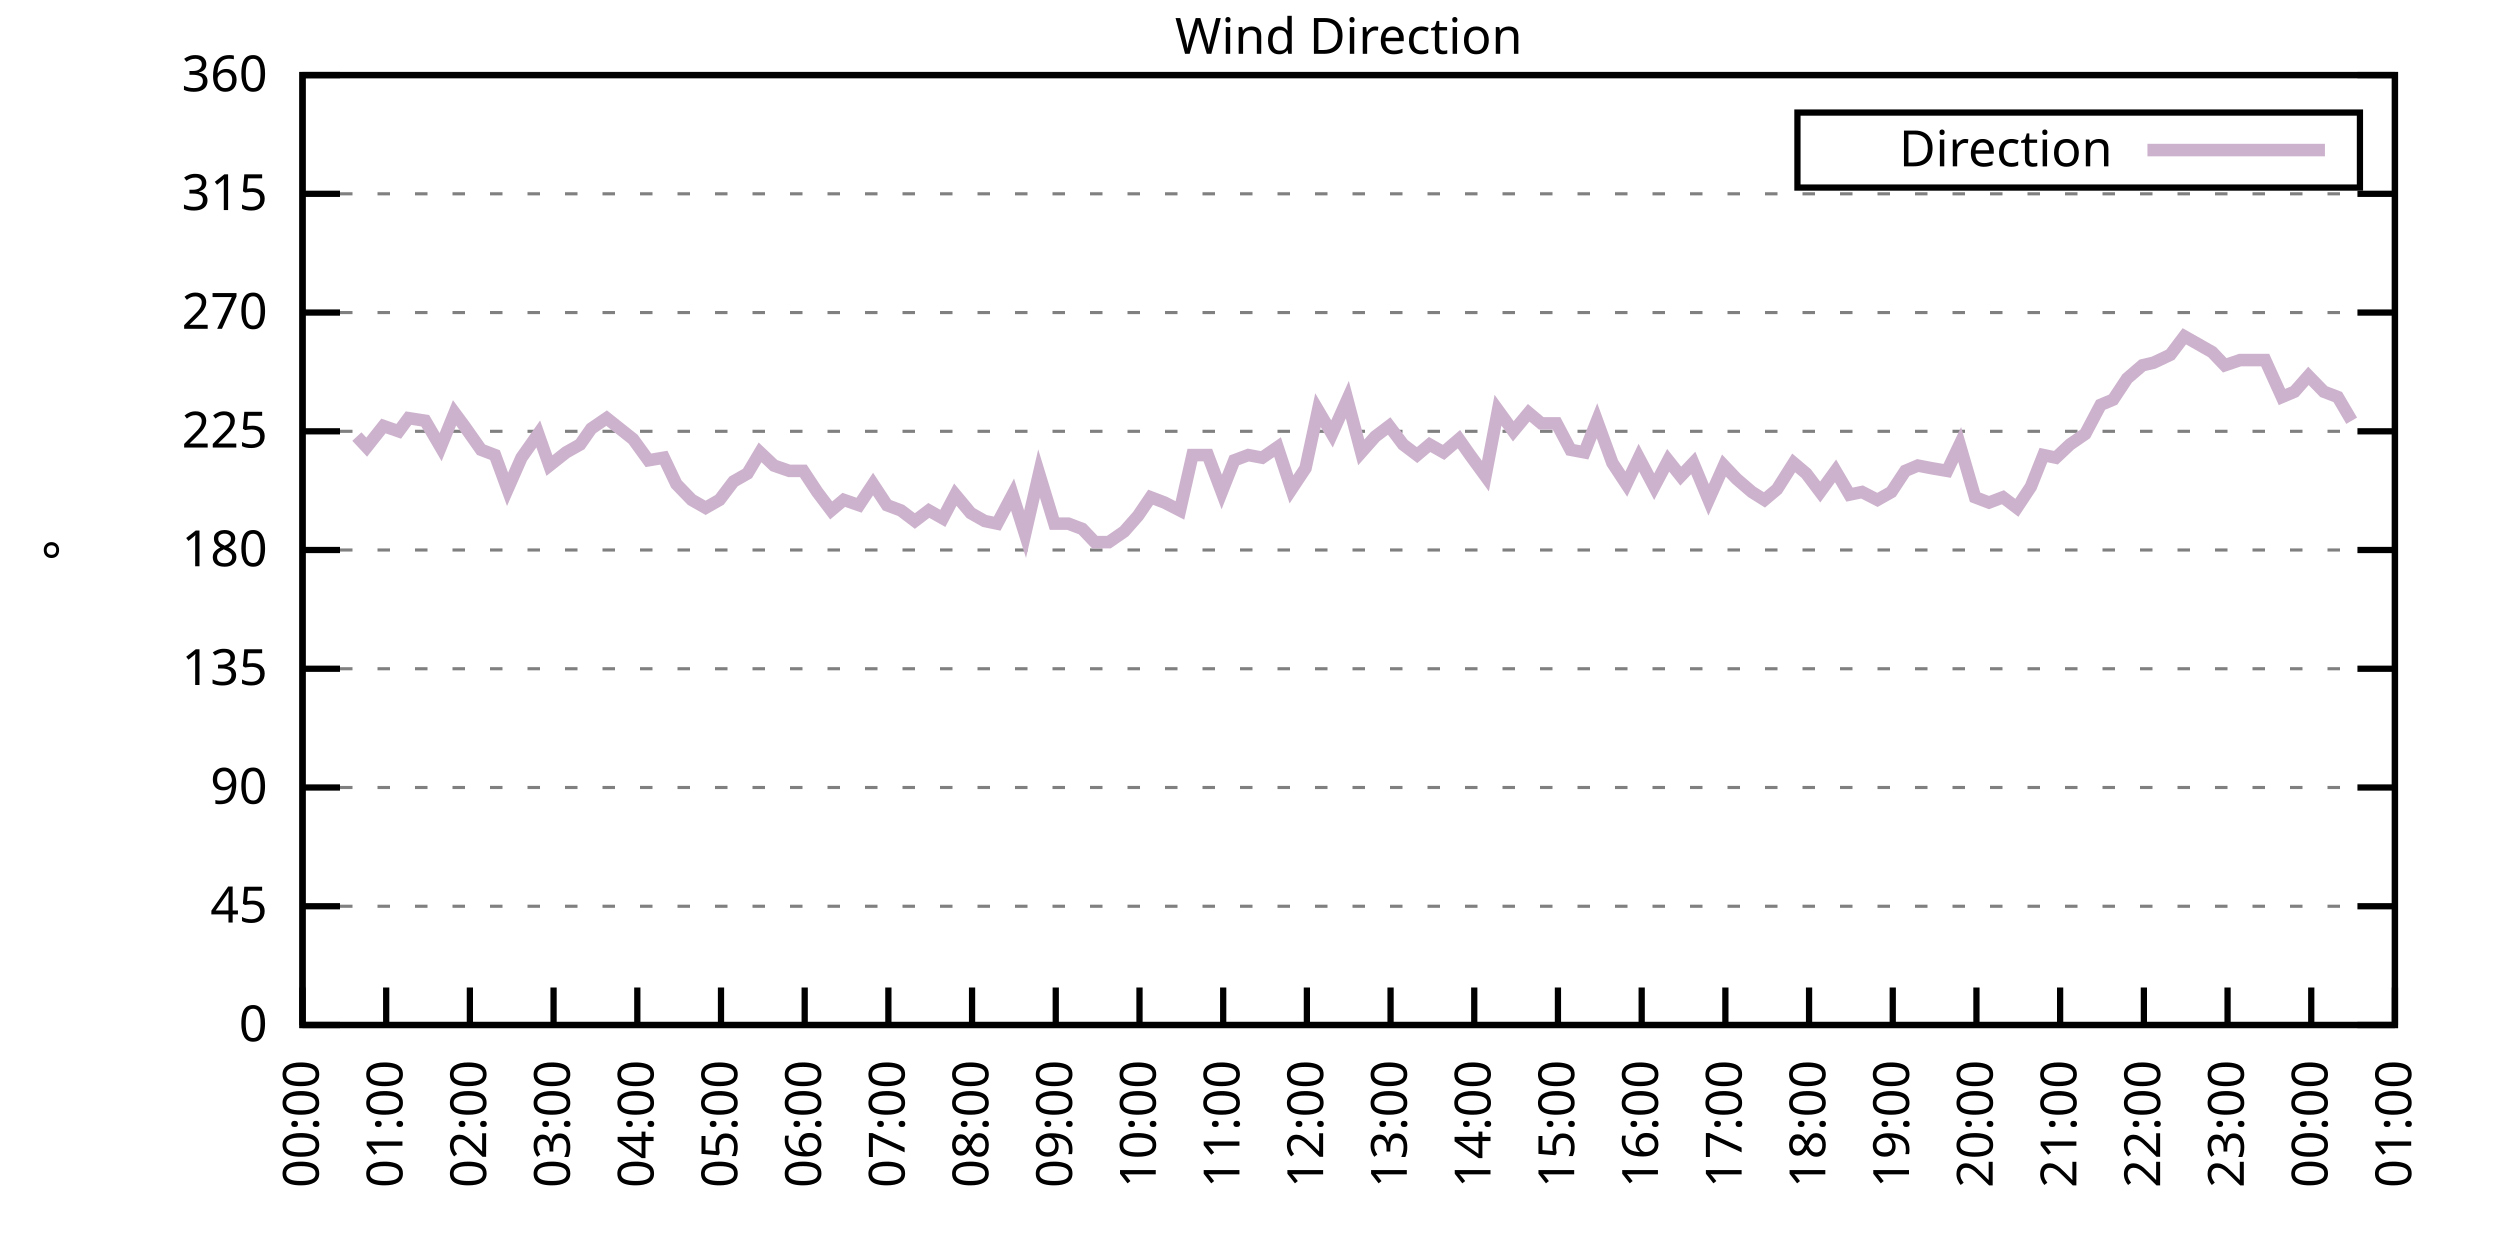
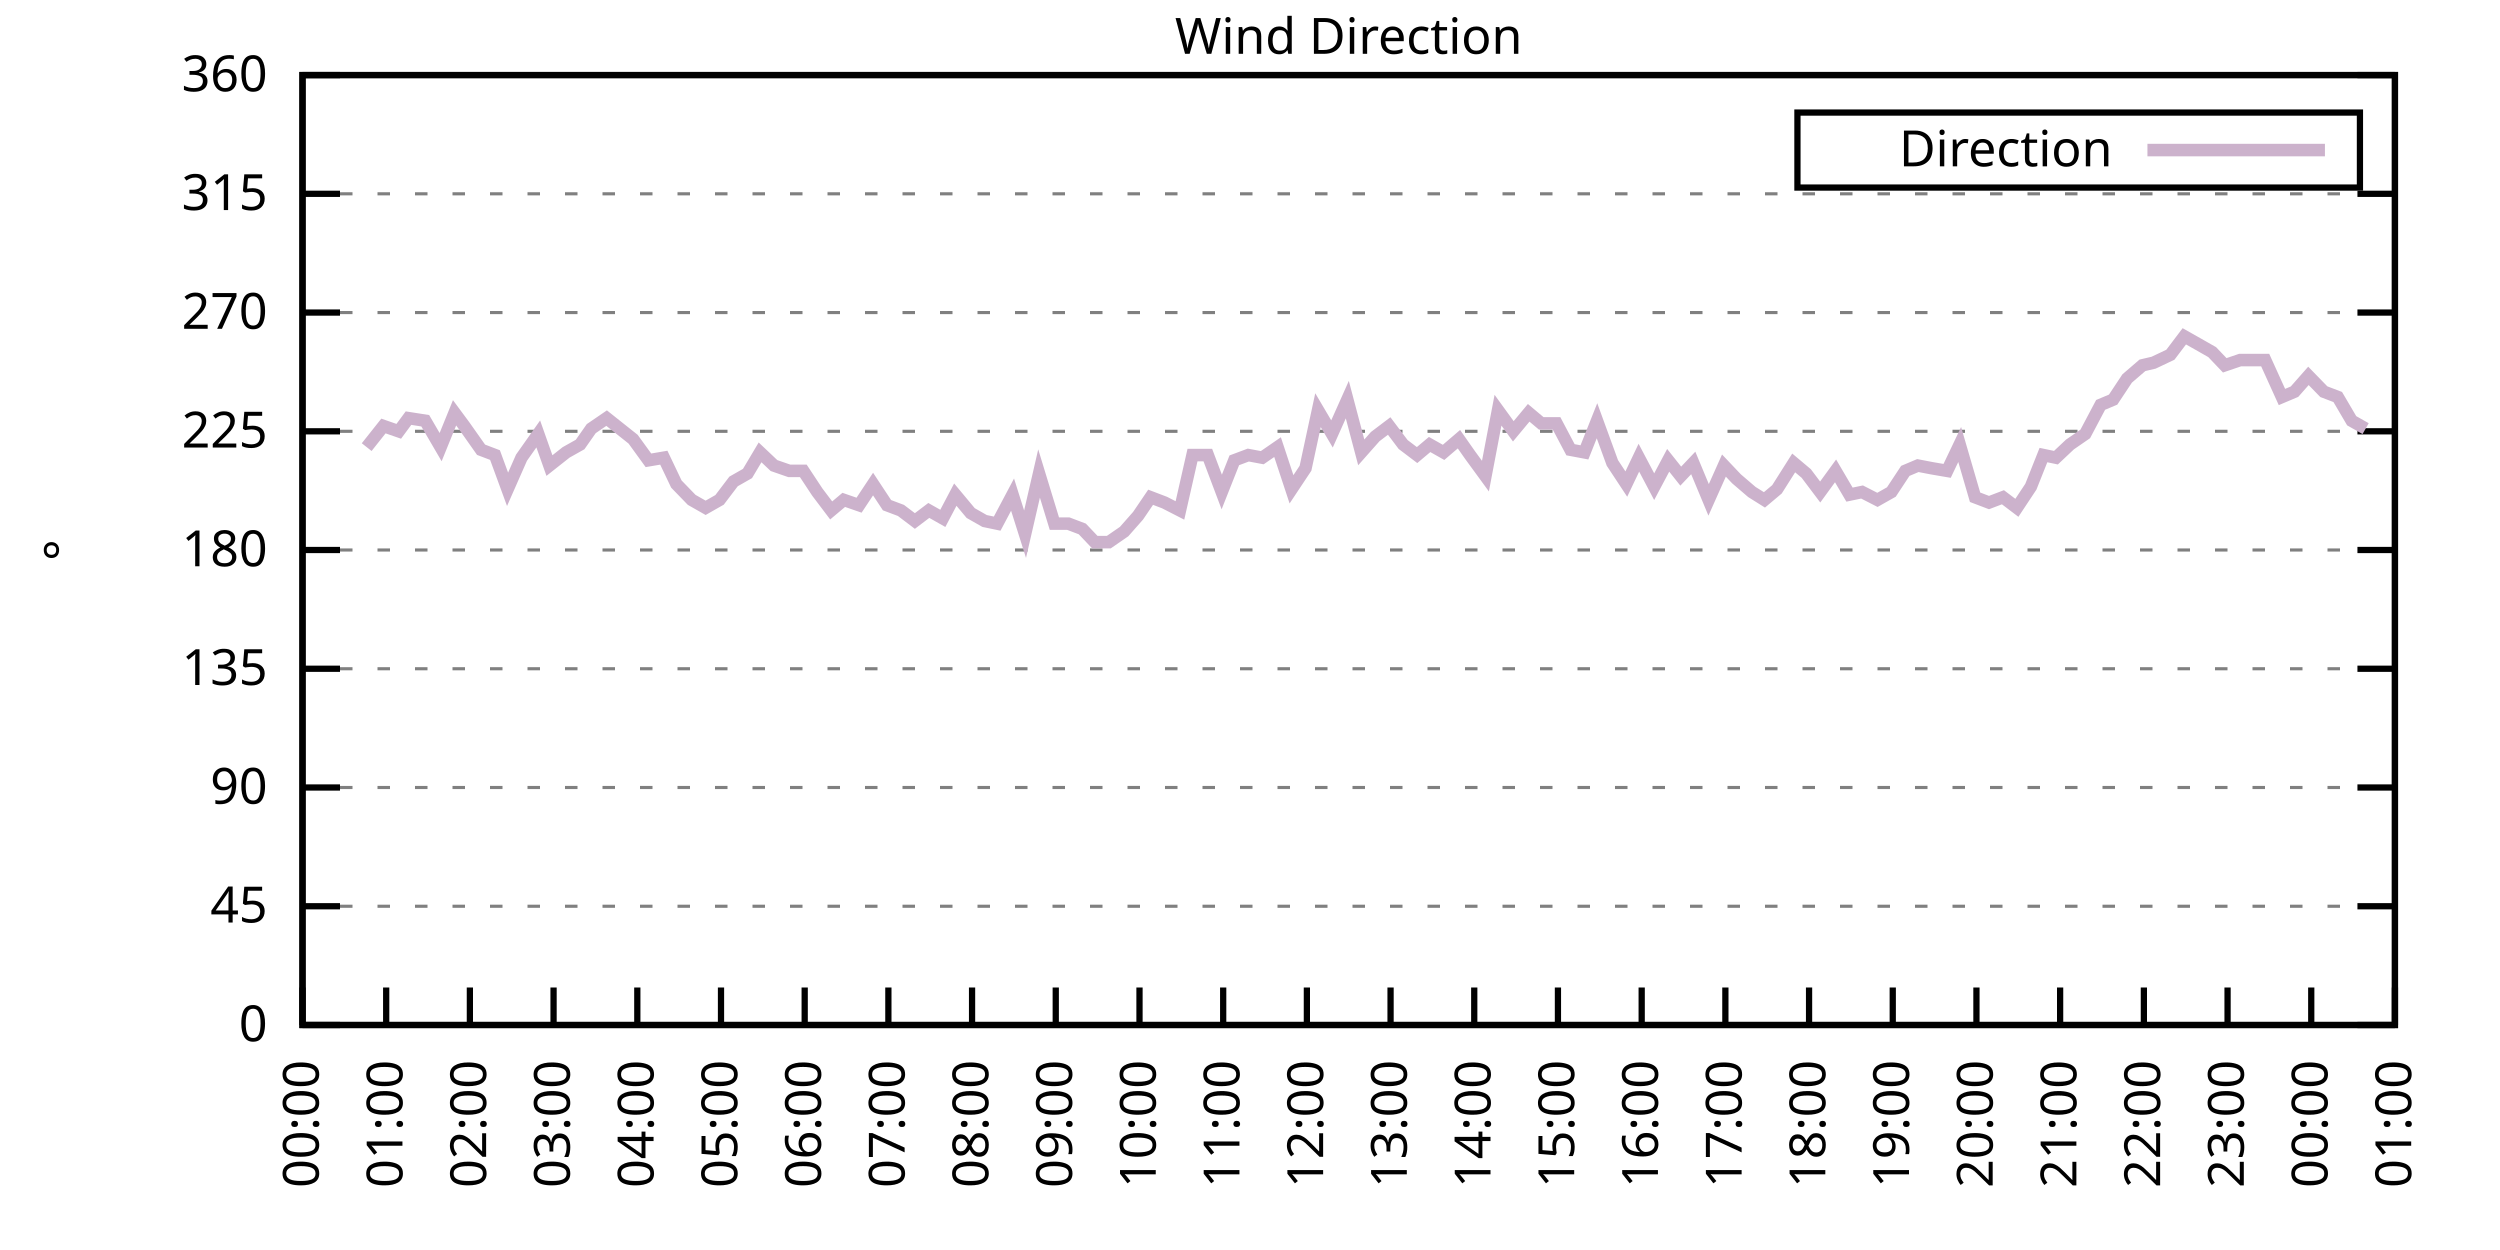
<svg xmlns="http://www.w3.org/2000/svg" xmlns:xlink="http://www.w3.org/1999/xlink" width="400" height="200" viewBox="0 0 400 200">
  <g id="gnuplot_canvas">
    <rect x="0" y="0" width="400" height="200" fill="none" />
    <defs>
      <circle id="gpDot" r="0.5" stroke-width="0.5" stroke="currentColor" />
      <path id="gpPt0" stroke-width="0.333" stroke="currentColor" d="M-1,0 h2 M0,-1 v2" />
      <path id="gpPt1" stroke-width="0.333" stroke="currentColor" d="M-1,-1 L1,1 M1,-1 L-1,1" />
      <path id="gpPt2" stroke-width="0.333" stroke="currentColor" d="M-1,0 L1,0 M0,-1 L0,1 M-1,-1 L1,1 M-1,1 L1,-1" />
      <rect id="gpPt3" stroke-width="0.333" stroke="currentColor" x="-1" y="-1" width="2" height="2" />
      <rect id="gpPt4" stroke-width="0.333" stroke="currentColor" fill="currentColor" x="-1" y="-1" width="2" height="2" />
      <circle id="gpPt5" stroke-width="0.333" stroke="currentColor" cx="0" cy="0" r="1" />
      <use xlink:href="#gpPt5" id="gpPt6" fill="currentColor" stroke="none" />
      <path id="gpPt7" stroke-width="0.333" stroke="currentColor" d="M0,-1.33 L-1.33,0.67 L1.33,0.67 z" />
      <use xlink:href="#gpPt7" id="gpPt8" fill="currentColor" stroke="none" />
      <use xlink:href="#gpPt7" id="gpPt9" stroke="currentColor" transform="rotate(180)" />
      <use xlink:href="#gpPt9" id="gpPt10" fill="currentColor" stroke="none" />
      <use xlink:href="#gpPt3" id="gpPt11" stroke="currentColor" transform="rotate(45)" />
      <use xlink:href="#gpPt11" id="gpPt12" fill="currentColor" stroke="none" />
      <path id="gpPt13" stroke-width="0.333" stroke="currentColor" d="M0,1.330 L1.265,0.411 L0.782,-1.067 L-0.782,-1.076 L-1.265,0.411 z" />
      <use xlink:href="#gpPt13" id="gpPt14" fill="currentColor" stroke="none" />
      <filter id="textbox" filterUnits="objectBoundingBox" x="0" y="0" height="1" width="1">
        <feFlood flood-color="white" flood-opacity="1" result="bgnd" />
        <feComposite in="SourceGraphic" in2="bgnd" operator="atop" />
      </filter>
      <filter id="greybox" filterUnits="objectBoundingBox" x="0" y="0" height="1" width="1">
        <feFlood flood-color="lightgrey" flood-opacity="1" result="grey" />
        <feComposite in="SourceGraphic" in2="grey" operator="atop" />
      </filter>
    </defs>
    <g fill="none" color="white" stroke="currentColor" stroke-width="1.00" stroke-linecap="butt" stroke-linejoin="miter">
</g>
    <g fill="none" color="black" stroke="currentColor" stroke-width="1.00" stroke-linecap="butt" stroke-linejoin="miter">
      <g stroke="none" shape-rendering="crispEdges">
        <polygon fill="rgb(255, 255, 255)" points="48.40,164.00 383.18,164.00 383.18,12.02 48.40,12.02 " />
      </g>
    </g>
    <g fill="none" color="black" stroke="currentColor" stroke-width="1.00" stroke-linecap="butt" stroke-linejoin="miter">
</g>
    <g fill="none" color="black" stroke="black" stroke-width="0.50" stroke-linecap="butt" stroke-linejoin="miter">
</g>
    <g fill="none" color="gray" stroke="currentColor" stroke-width="0.50" stroke-linecap="butt" stroke-linejoin="miter">
      <path stroke="gray" stroke-dasharray="2,4" class="gridline" d="M48.40,164.00 L383.19,164.00  " />
    </g>
    <g fill="none" color="gray" stroke="gray" stroke-width="1.00" stroke-linecap="butt" stroke-linejoin="miter">
</g>
    <g fill="none" color="black" stroke="currentColor" stroke-width="1.00" stroke-linecap="butt" stroke-linejoin="miter">
      <path stroke="black" d="M48.40,164.00 L54.40,164.00 M383.19,164.00 L377.19,164.00  " />
      <g transform="translate(42.80,166.60)" stroke="none" fill="black" font-family="Sans" font-size="8.00" text-anchor="end">
        <text>
          <tspan font-family="Sans"> 0</tspan>
        </text>
      </g>
    </g>
    <g fill="none" color="black" stroke="currentColor" stroke-width="1.00" stroke-linecap="butt" stroke-linejoin="miter">
</g>
    <g fill="none" color="black" stroke="black" stroke-width="0.50" stroke-linecap="butt" stroke-linejoin="miter">
</g>
    <g fill="none" color="gray" stroke="currentColor" stroke-width="0.50" stroke-linecap="butt" stroke-linejoin="miter">
      <path stroke="gray" stroke-dasharray="2,4" class="gridline" d="M48.40,145.00 L383.19,145.00  " />
    </g>
    <g fill="none" color="gray" stroke="gray" stroke-width="1.00" stroke-linecap="butt" stroke-linejoin="miter">
</g>
    <g fill="none" color="black" stroke="currentColor" stroke-width="1.00" stroke-linecap="butt" stroke-linejoin="miter">
      <path stroke="black" d="M48.40,145.00 L54.40,145.00 M383.19,145.00 L377.19,145.00  " />
      <g transform="translate(42.80,147.60)" stroke="none" fill="black" font-family="Sans" font-size="8.00" text-anchor="end">
        <text>
          <tspan font-family="Sans"> 45</tspan>
        </text>
      </g>
    </g>
    <g fill="none" color="black" stroke="currentColor" stroke-width="1.00" stroke-linecap="butt" stroke-linejoin="miter">
</g>
    <g fill="none" color="black" stroke="black" stroke-width="0.50" stroke-linecap="butt" stroke-linejoin="miter">
</g>
    <g fill="none" color="gray" stroke="currentColor" stroke-width="0.50" stroke-linecap="butt" stroke-linejoin="miter">
      <path stroke="gray" stroke-dasharray="2,4" class="gridline" d="M48.40,126.00 L383.19,126.00  " />
    </g>
    <g fill="none" color="gray" stroke="gray" stroke-width="1.00" stroke-linecap="butt" stroke-linejoin="miter">
</g>
    <g fill="none" color="black" stroke="currentColor" stroke-width="1.00" stroke-linecap="butt" stroke-linejoin="miter">
      <path stroke="black" d="M48.40,126.00 L54.40,126.00 M383.19,126.00 L377.19,126.00  " />
      <g transform="translate(42.80,128.60)" stroke="none" fill="black" font-family="Sans" font-size="8.00" text-anchor="end">
        <text>
          <tspan font-family="Sans"> 90</tspan>
        </text>
      </g>
    </g>
    <g fill="none" color="black" stroke="currentColor" stroke-width="1.00" stroke-linecap="butt" stroke-linejoin="miter">
</g>
    <g fill="none" color="black" stroke="black" stroke-width="0.50" stroke-linecap="butt" stroke-linejoin="miter">
</g>
    <g fill="none" color="gray" stroke="currentColor" stroke-width="0.50" stroke-linecap="butt" stroke-linejoin="miter">
      <path stroke="gray" stroke-dasharray="2,4" class="gridline" d="M48.40,107.00 L383.19,107.00  " />
    </g>
    <g fill="none" color="gray" stroke="gray" stroke-width="1.00" stroke-linecap="butt" stroke-linejoin="miter">
</g>
    <g fill="none" color="black" stroke="currentColor" stroke-width="1.00" stroke-linecap="butt" stroke-linejoin="miter">
      <path stroke="black" d="M48.40,107.00 L54.40,107.00 M383.19,107.00 L377.19,107.00  " />
      <g transform="translate(42.80,109.60)" stroke="none" fill="black" font-family="Sans" font-size="8.00" text-anchor="end">
        <text>
          <tspan font-family="Sans"> 135</tspan>
        </text>
      </g>
    </g>
    <g fill="none" color="black" stroke="currentColor" stroke-width="1.00" stroke-linecap="butt" stroke-linejoin="miter">
</g>
    <g fill="none" color="black" stroke="black" stroke-width="0.50" stroke-linecap="butt" stroke-linejoin="miter">
</g>
    <g fill="none" color="gray" stroke="currentColor" stroke-width="0.50" stroke-linecap="butt" stroke-linejoin="miter">
      <path stroke="gray" stroke-dasharray="2,4" class="gridline" d="M48.40,88.00 L383.19,88.00  " />
    </g>
    <g fill="none" color="gray" stroke="gray" stroke-width="1.00" stroke-linecap="butt" stroke-linejoin="miter">
</g>
    <g fill="none" color="black" stroke="currentColor" stroke-width="1.00" stroke-linecap="butt" stroke-linejoin="miter">
      <path stroke="black" d="M48.40,88.00 L54.40,88.00 M383.19,88.00 L377.19,88.00  " />
      <g transform="translate(42.80,90.60)" stroke="none" fill="black" font-family="Sans" font-size="8.00" text-anchor="end">
        <text>
          <tspan font-family="Sans"> 180</tspan>
        </text>
      </g>
    </g>
    <g fill="none" color="black" stroke="currentColor" stroke-width="1.00" stroke-linecap="butt" stroke-linejoin="miter">
</g>
    <g fill="none" color="black" stroke="black" stroke-width="0.50" stroke-linecap="butt" stroke-linejoin="miter">
</g>
    <g fill="none" color="gray" stroke="currentColor" stroke-width="0.50" stroke-linecap="butt" stroke-linejoin="miter">
      <path stroke="gray" stroke-dasharray="2,4" class="gridline" d="M48.40,69.01 L383.19,69.01  " />
    </g>
    <g fill="none" color="gray" stroke="gray" stroke-width="1.00" stroke-linecap="butt" stroke-linejoin="miter">
</g>
    <g fill="none" color="black" stroke="currentColor" stroke-width="1.00" stroke-linecap="butt" stroke-linejoin="miter">
      <path stroke="black" d="M48.40,69.01 L54.40,69.01 M383.19,69.01 L377.19,69.01  " />
      <g transform="translate(42.80,71.61)" stroke="none" fill="black" font-family="Sans" font-size="8.00" text-anchor="end">
        <text>
          <tspan font-family="Sans"> 225</tspan>
        </text>
      </g>
    </g>
    <g fill="none" color="black" stroke="currentColor" stroke-width="1.00" stroke-linecap="butt" stroke-linejoin="miter">
</g>
    <g fill="none" color="black" stroke="black" stroke-width="0.50" stroke-linecap="butt" stroke-linejoin="miter">
</g>
    <g fill="none" color="gray" stroke="currentColor" stroke-width="0.50" stroke-linecap="butt" stroke-linejoin="miter">
      <path stroke="gray" stroke-dasharray="2,4" class="gridline" d="M48.40,50.01 L383.19,50.01  " />
    </g>
    <g fill="none" color="gray" stroke="gray" stroke-width="1.00" stroke-linecap="butt" stroke-linejoin="miter">
</g>
    <g fill="none" color="black" stroke="currentColor" stroke-width="1.00" stroke-linecap="butt" stroke-linejoin="miter">
      <path stroke="black" d="M48.40,50.01 L54.40,50.01 M383.19,50.01 L377.19,50.01  " />
      <g transform="translate(42.80,52.61)" stroke="none" fill="black" font-family="Sans" font-size="8.00" text-anchor="end">
        <text>
          <tspan font-family="Sans"> 270</tspan>
        </text>
      </g>
    </g>
    <g fill="none" color="black" stroke="currentColor" stroke-width="1.00" stroke-linecap="butt" stroke-linejoin="miter">
</g>
    <g fill="none" color="black" stroke="black" stroke-width="0.50" stroke-linecap="butt" stroke-linejoin="miter">
</g>
    <g fill="none" color="gray" stroke="currentColor" stroke-width="0.50" stroke-linecap="butt" stroke-linejoin="miter">
      <path stroke="gray" stroke-dasharray="2,4" class="gridline" d="M48.40,31.01 L383.19,31.01  " />
    </g>
    <g fill="none" color="gray" stroke="gray" stroke-width="1.00" stroke-linecap="butt" stroke-linejoin="miter">
</g>
    <g fill="none" color="black" stroke="currentColor" stroke-width="1.00" stroke-linecap="butt" stroke-linejoin="miter">
      <path stroke="black" d="M48.40,31.01 L54.40,31.01 M383.19,31.01 L377.19,31.01  " />
      <g transform="translate(42.80,33.61)" stroke="none" fill="black" font-family="Sans" font-size="8.00" text-anchor="end">
        <text>
          <tspan font-family="Sans"> 315</tspan>
        </text>
      </g>
    </g>
    <g fill="none" color="black" stroke="currentColor" stroke-width="1.00" stroke-linecap="butt" stroke-linejoin="miter">
</g>
    <g fill="none" color="black" stroke="black" stroke-width="0.50" stroke-linecap="butt" stroke-linejoin="miter">
</g>
    <g fill="none" color="gray" stroke="currentColor" stroke-width="0.50" stroke-linecap="butt" stroke-linejoin="miter">
      <path stroke="gray" stroke-dasharray="2,4" class="gridline" d="M48.40,12.01 L383.19,12.01  " />
    </g>
    <g fill="none" color="gray" stroke="gray" stroke-width="1.00" stroke-linecap="butt" stroke-linejoin="miter">
</g>
    <g fill="none" color="black" stroke="currentColor" stroke-width="1.00" stroke-linecap="butt" stroke-linejoin="miter">
      <path stroke="black" d="M48.40,12.01 L54.40,12.01 M383.19,12.01 L377.19,12.01  " />
      <g transform="translate(42.80,14.61)" stroke="none" fill="black" font-family="Sans" font-size="8.00" text-anchor="end">
        <text>
          <tspan font-family="Sans"> 360</tspan>
        </text>
      </g>
    </g>
    <g fill="none" color="black" stroke="currentColor" stroke-width="1.00" stroke-linecap="butt" stroke-linejoin="miter">
      <path stroke="black" d="M48.40,164.00 L48.40,158.00  " />
      <g transform="translate(51.00,169.60) rotate(270.00)" stroke="none" fill="black" font-family="Sans" font-size="8.00" text-anchor="end">
        <text>
          <tspan font-family="Sans">00:00</tspan>
        </text>
      </g>
    </g>
    <g fill="none" color="black" stroke="currentColor" stroke-width="1.00" stroke-linecap="butt" stroke-linejoin="miter">
      <path stroke="black" d="M61.79,164.00 L61.79,158.00  " />
      <g transform="translate(64.39,169.60) rotate(270.00)" stroke="none" fill="black" font-family="Sans" font-size="8.00" text-anchor="end">
        <text>
          <tspan font-family="Sans">01:00</tspan>
        </text>
      </g>
    </g>
    <g fill="none" color="black" stroke="currentColor" stroke-width="1.00" stroke-linecap="butt" stroke-linejoin="miter">
      <path stroke="black" d="M75.18,164.00 L75.18,158.00  " />
      <g transform="translate(77.78,169.60) rotate(270.00)" stroke="none" fill="black" font-family="Sans" font-size="8.00" text-anchor="end">
        <text>
          <tspan font-family="Sans">02:00</tspan>
        </text>
      </g>
    </g>
    <g fill="none" color="black" stroke="currentColor" stroke-width="1.00" stroke-linecap="butt" stroke-linejoin="miter">
      <path stroke="black" d="M88.57,164.00 L88.57,158.00  " />
      <g transform="translate(91.17,169.60) rotate(270.00)" stroke="none" fill="black" font-family="Sans" font-size="8.00" text-anchor="end">
        <text>
          <tspan font-family="Sans">03:00</tspan>
        </text>
      </g>
    </g>
    <g fill="none" color="black" stroke="currentColor" stroke-width="1.00" stroke-linecap="butt" stroke-linejoin="miter">
      <path stroke="black" d="M101.97,164.00 L101.97,158.00  " />
      <g transform="translate(104.57,169.60) rotate(270.00)" stroke="none" fill="black" font-family="Sans" font-size="8.00" text-anchor="end">
        <text>
          <tspan font-family="Sans">04:00</tspan>
        </text>
      </g>
    </g>
    <g fill="none" color="black" stroke="currentColor" stroke-width="1.00" stroke-linecap="butt" stroke-linejoin="miter">
      <path stroke="black" d="M115.36,164.00 L115.36,158.00  " />
      <g transform="translate(117.96,169.60) rotate(270.00)" stroke="none" fill="black" font-family="Sans" font-size="8.00" text-anchor="end">
        <text>
          <tspan font-family="Sans">05:00</tspan>
        </text>
      </g>
    </g>
    <g fill="none" color="black" stroke="currentColor" stroke-width="1.00" stroke-linecap="butt" stroke-linejoin="miter">
      <path stroke="black" d="M128.75,164.00 L128.75,158.00  " />
      <g transform="translate(131.35,169.60) rotate(270.00)" stroke="none" fill="black" font-family="Sans" font-size="8.00" text-anchor="end">
        <text>
          <tspan font-family="Sans">06:00</tspan>
        </text>
      </g>
    </g>
    <g fill="none" color="black" stroke="currentColor" stroke-width="1.00" stroke-linecap="butt" stroke-linejoin="miter">
      <path stroke="black" d="M142.14,164.00 L142.14,158.00  " />
      <g transform="translate(144.74,169.60) rotate(270.00)" stroke="none" fill="black" font-family="Sans" font-size="8.00" text-anchor="end">
        <text>
          <tspan font-family="Sans">07:00</tspan>
        </text>
      </g>
    </g>
    <g fill="none" color="black" stroke="currentColor" stroke-width="1.00" stroke-linecap="butt" stroke-linejoin="miter">
      <path stroke="black" d="M155.53,164.00 L155.53,158.00  " />
      <g transform="translate(158.13,169.60) rotate(270.00)" stroke="none" fill="black" font-family="Sans" font-size="8.00" text-anchor="end">
        <text>
          <tspan font-family="Sans">08:00</tspan>
        </text>
      </g>
    </g>
    <g fill="none" color="black" stroke="currentColor" stroke-width="1.00" stroke-linecap="butt" stroke-linejoin="miter">
      <path stroke="black" d="M168.92,164.00 L168.92,158.00  " />
      <g transform="translate(171.52,169.60) rotate(270.00)" stroke="none" fill="black" font-family="Sans" font-size="8.00" text-anchor="end">
        <text>
          <tspan font-family="Sans">09:00</tspan>
        </text>
      </g>
    </g>
    <g fill="none" color="black" stroke="currentColor" stroke-width="1.00" stroke-linecap="butt" stroke-linejoin="miter">
      <path stroke="black" d="M182.32,164.00 L182.32,158.00  " />
      <g transform="translate(184.92,169.60) rotate(270.00)" stroke="none" fill="black" font-family="Sans" font-size="8.00" text-anchor="end">
        <text>
          <tspan font-family="Sans">10:00</tspan>
        </text>
      </g>
    </g>
    <g fill="none" color="black" stroke="currentColor" stroke-width="1.00" stroke-linecap="butt" stroke-linejoin="miter">
      <path stroke="black" d="M195.71,164.00 L195.71,158.00  " />
      <g transform="translate(198.31,169.60) rotate(270.00)" stroke="none" fill="black" font-family="Sans" font-size="8.00" text-anchor="end">
        <text>
          <tspan font-family="Sans">11:00</tspan>
        </text>
      </g>
    </g>
    <g fill="none" color="black" stroke="currentColor" stroke-width="1.00" stroke-linecap="butt" stroke-linejoin="miter">
      <path stroke="black" d="M209.10,164.00 L209.10,158.00  " />
      <g transform="translate(211.70,169.60) rotate(270.00)" stroke="none" fill="black" font-family="Sans" font-size="8.00" text-anchor="end">
        <text>
          <tspan font-family="Sans">12:00</tspan>
        </text>
      </g>
    </g>
    <g fill="none" color="black" stroke="currentColor" stroke-width="1.00" stroke-linecap="butt" stroke-linejoin="miter">
      <path stroke="black" d="M222.49,164.00 L222.49,158.00  " />
      <g transform="translate(225.09,169.60) rotate(270.00)" stroke="none" fill="black" font-family="Sans" font-size="8.00" text-anchor="end">
        <text>
          <tspan font-family="Sans">13:00</tspan>
        </text>
      </g>
    </g>
    <g fill="none" color="black" stroke="currentColor" stroke-width="1.00" stroke-linecap="butt" stroke-linejoin="miter">
      <path stroke="black" d="M235.88,164.00 L235.88,158.00  " />
      <g transform="translate(238.48,169.60) rotate(270.00)" stroke="none" fill="black" font-family="Sans" font-size="8.00" text-anchor="end">
        <text>
          <tspan font-family="Sans">14:00</tspan>
        </text>
      </g>
    </g>
    <g fill="none" color="black" stroke="currentColor" stroke-width="1.00" stroke-linecap="butt" stroke-linejoin="miter">
      <path stroke="black" d="M249.27,164.00 L249.27,158.00  " />
      <g transform="translate(251.87,169.60) rotate(270.00)" stroke="none" fill="black" font-family="Sans" font-size="8.00" text-anchor="end">
        <text>
          <tspan font-family="Sans">15:00</tspan>
        </text>
      </g>
    </g>
    <g fill="none" color="black" stroke="currentColor" stroke-width="1.00" stroke-linecap="butt" stroke-linejoin="miter">
      <path stroke="black" d="M262.67,164.00 L262.67,158.00  " />
      <g transform="translate(265.27,169.60) rotate(270.00)" stroke="none" fill="black" font-family="Sans" font-size="8.00" text-anchor="end">
        <text>
          <tspan font-family="Sans">16:00</tspan>
        </text>
      </g>
    </g>
    <g fill="none" color="black" stroke="currentColor" stroke-width="1.00" stroke-linecap="butt" stroke-linejoin="miter">
      <path stroke="black" d="M276.06,164.00 L276.06,158.00  " />
      <g transform="translate(278.66,169.60) rotate(270.00)" stroke="none" fill="black" font-family="Sans" font-size="8.00" text-anchor="end">
        <text>
          <tspan font-family="Sans">17:00</tspan>
        </text>
      </g>
    </g>
    <g fill="none" color="black" stroke="currentColor" stroke-width="1.00" stroke-linecap="butt" stroke-linejoin="miter">
      <path stroke="black" d="M289.45,164.00 L289.45,158.00  " />
      <g transform="translate(292.05,169.60) rotate(270.00)" stroke="none" fill="black" font-family="Sans" font-size="8.00" text-anchor="end">
        <text>
          <tspan font-family="Sans">18:00</tspan>
        </text>
      </g>
    </g>
    <g fill="none" color="black" stroke="currentColor" stroke-width="1.00" stroke-linecap="butt" stroke-linejoin="miter">
      <path stroke="black" d="M302.84,164.00 L302.84,158.00  " />
      <g transform="translate(305.44,169.60) rotate(270.00)" stroke="none" fill="black" font-family="Sans" font-size="8.00" text-anchor="end">
        <text>
          <tspan font-family="Sans">19:00</tspan>
        </text>
      </g>
    </g>
    <g fill="none" color="black" stroke="currentColor" stroke-width="1.00" stroke-linecap="butt" stroke-linejoin="miter">
      <path stroke="black" d="M316.23,164.00 L316.23,158.00  " />
      <g transform="translate(318.83,169.60) rotate(270.00)" stroke="none" fill="black" font-family="Sans" font-size="8.00" text-anchor="end">
        <text>
          <tspan font-family="Sans">20:00</tspan>
        </text>
      </g>
    </g>
    <g fill="none" color="black" stroke="currentColor" stroke-width="1.00" stroke-linecap="butt" stroke-linejoin="miter">
      <path stroke="black" d="M329.62,164.00 L329.62,158.00  " />
      <g transform="translate(332.22,169.60) rotate(270.00)" stroke="none" fill="black" font-family="Sans" font-size="8.00" text-anchor="end">
        <text>
          <tspan font-family="Sans">21:00</tspan>
        </text>
      </g>
    </g>
    <g fill="none" color="black" stroke="currentColor" stroke-width="1.00" stroke-linecap="butt" stroke-linejoin="miter">
      <path stroke="black" d="M343.02,164.00 L343.02,158.00  " />
      <g transform="translate(345.62,169.60) rotate(270.00)" stroke="none" fill="black" font-family="Sans" font-size="8.00" text-anchor="end">
        <text>
          <tspan font-family="Sans">22:00</tspan>
        </text>
      </g>
    </g>
    <g fill="none" color="black" stroke="currentColor" stroke-width="1.00" stroke-linecap="butt" stroke-linejoin="miter">
      <path stroke="black" d="M356.41,164.00 L356.41,158.00  " />
      <g transform="translate(359.01,169.60) rotate(270.00)" stroke="none" fill="black" font-family="Sans" font-size="8.00" text-anchor="end">
        <text>
          <tspan font-family="Sans">23:00</tspan>
        </text>
      </g>
    </g>
    <g fill="none" color="black" stroke="currentColor" stroke-width="1.00" stroke-linecap="butt" stroke-linejoin="miter">
      <path stroke="black" d="M369.80,164.00 L369.80,158.00  " />
      <g transform="translate(372.40,169.60) rotate(270.00)" stroke="none" fill="black" font-family="Sans" font-size="8.00" text-anchor="end">
        <text>
          <tspan font-family="Sans">00:00</tspan>
        </text>
      </g>
    </g>
    <g fill="none" color="black" stroke="currentColor" stroke-width="1.00" stroke-linecap="butt" stroke-linejoin="miter">
      <path stroke="black" d="M383.19,164.00 L383.19,158.00  " />
      <g transform="translate(385.79,169.60) rotate(270.00)" stroke="none" fill="black" font-family="Sans" font-size="8.00" text-anchor="end">
        <text>
          <tspan font-family="Sans">01:00</tspan>
        </text>
      </g>
    </g>
    <g fill="none" color="black" stroke="currentColor" stroke-width="1.00" stroke-linecap="butt" stroke-linejoin="miter">
</g>
    <g fill="none" color="black" stroke="currentColor" stroke-width="1.00" stroke-linecap="butt" stroke-linejoin="miter">
      <path stroke="black" d="M48.40,12.01 L48.40,164.00 L383.19,164.00 L383.19,12.01 L48.40,12.01 Z  " />
    </g>
    <g fill="none" color="black" stroke="currentColor" stroke-width="1.00" stroke-linecap="butt" stroke-linejoin="miter">
</g>
    <g fill="none" color="black" stroke="currentColor" stroke-width="1.00" stroke-linecap="butt" stroke-linejoin="miter">
      <path stroke="black" d="M287.59,30.01 L287.59,18.01 L377.59,18.01 L377.59,30.01 L287.59,30.01 Z  " />
    </g>
    <g id="Wind_direction_plot_1">
      <g fill="none" color="white" stroke="black" stroke-width="2.00" stroke-linecap="butt" stroke-linejoin="miter">
</g>
      <g fill="none" color="black" stroke="currentColor" stroke-width="2.00" stroke-linecap="butt" stroke-linejoin="miter">
        <g transform="translate(337.99,26.61)" stroke="none" fill="black" font-family="Sans" font-size="8.00" text-anchor="end">
          <text>
            <tspan font-family="Sans">Direction</tspan>
          </text>
        </g>
      </g>
      <g fill="none" color="black" stroke="currentColor" stroke-width="2.00" stroke-linecap="butt" stroke-linejoin="miter">
-         <path stroke="rgb(204, 178, 204)" d="M343.59,24.01 L371.99,24.01 M57.10,69.85 L58.67,71.54 L61.35,68.16 L63.80,69.01 L65.36,66.90 L68.04,67.32   L70.50,71.54 L72.73,66.05 L74.29,68.16 L76.97,71.96 L79.20,72.81 L81.21,78.29 L83.44,73.23 L86.12,69.43   L87.91,74.49 L90.58,72.38 L92.82,71.12 L94.60,68.58 L97.06,66.90 L101.30,70.27 L103.75,73.65 L106.21,73.23   L108.22,77.45 L110.67,79.98 L112.90,81.25 L115.13,79.98 L117.37,77.03 L119.60,75.76 L121.61,72.38 L123.84,74.49   L126.29,75.34 L128.53,75.34 L130.76,78.72 L132.99,81.67 L135.00,79.98 L137.45,80.83 L139.69,77.45 L141.92,80.83   L144.15,81.67 L146.38,83.36 L148.61,81.67 L150.85,82.94 L152.85,79.14 L155.31,82.09 L157.54,83.36 L159.55,83.78   L162.01,79.14 L164.01,85.47 L166.25,75.76 L168.70,83.78 L170.93,83.78 L173.17,84.63 L175.17,86.74 L177.41,86.74   L179.86,85.05 L182.09,82.52 L184.10,79.56 L186.33,80.41 L188.79,81.67 L190.80,72.81 L193.25,72.81 L195.48,78.72   L197.49,73.65 L199.73,72.81 L201.96,73.23 L204.41,71.54 L206.64,78.29 L208.88,74.92 L210.88,65.63 L213.12,69.43   L215.57,63.94 L217.80,72.38 L220.04,69.85 L222.27,68.16 L224.50,71.12 L226.73,72.81 L228.74,71.12 L230.97,72.38   L233.43,70.27 L235.21,72.81 L237.67,76.18 L239.68,65.63 L242.13,69.01 L244.59,66.05 L246.60,67.74 L249.05,67.74   L251.28,71.96 L253.51,72.38 L255.52,67.32 L257.98,74.07 L260.21,77.45 L262.22,73.23 L264.67,77.87 L266.91,73.65   L268.92,76.18 L270.92,74.07 L273.38,79.98 L275.83,74.49 L277.84,76.61 L280.30,78.72 L282.31,79.98 L284.32,78.29   L286.99,74.07 L289.00,75.76 L291.23,78.72 L293.69,75.34 L295.92,79.14 L297.93,78.72 L300.39,79.98 L302.62,78.72   L304.85,75.34 L306.86,74.49 L309.09,74.92 L311.54,75.34 L313.55,71.12 L316.01,79.56 L318.24,80.41 L320.47,79.56   L322.70,81.25 L324.94,77.87 L326.95,72.81 L328.95,73.23 L331.19,71.12 L333.64,69.43 L336.10,64.78 L338.10,63.94   L340.34,60.56 L342.79,58.45 L344.58,58.03 L347.26,56.76 L349.49,53.81 L351.72,55.07 L353.95,56.34 L355.96,58.45   L358.42,57.61 L360.42,57.61 L362.43,57.61 L365.11,63.52 L367.12,62.67 L369.35,60.14 L371.81,62.67 L374.04,63.52   L376.27,67.32  " />
+         <path stroke="rgb(204, 178, 204)" d="M343.59,24.01 L371.99,24.01 M58.67,71.54 L61.35,68.16 L63.80,69.01 L65.36,66.90 L68.04,67.32 L70.50,71.54   L72.73,66.05 L74.29,68.16 L76.97,71.96 L79.20,72.81 L81.21,78.29 L83.44,73.23 L86.12,69.43 L87.91,74.49   L90.58,72.38 L92.82,71.12 L94.60,68.58 L97.06,66.90 L101.30,70.27 L103.75,73.65 L106.21,73.23 L108.22,77.45   L110.67,79.98 L112.90,81.25 L115.13,79.98 L117.37,77.03 L119.60,75.76 L121.61,72.38 L123.84,74.49 L126.29,75.34   L128.53,75.34 L130.76,78.72 L132.99,81.67 L135.00,79.98 L137.45,80.83 L139.69,77.45 L141.92,80.83 L144.15,81.67   L146.38,83.36 L148.61,81.67 L150.85,82.94 L152.85,79.14 L155.31,82.09 L157.54,83.36 L159.55,83.78 L162.01,79.14   L164.01,85.47 L166.25,75.76 L168.70,83.78 L170.93,83.78 L173.17,84.63 L175.17,86.74 L177.41,86.74 L179.86,85.05   L182.09,82.52 L184.10,79.56 L186.33,80.41 L188.79,81.67 L190.80,72.81 L193.25,72.81 L195.48,78.72 L197.49,73.65   L199.73,72.81 L201.96,73.23 L204.41,71.54 L206.64,78.29 L208.88,74.92 L210.88,65.63 L213.12,69.43 L215.57,63.94   L217.80,72.38 L220.04,69.85 L222.27,68.16 L224.50,71.12 L226.73,72.81 L228.74,71.12 L230.97,72.38 L233.43,70.27   L235.21,72.81 L237.67,76.18 L239.68,65.63 L242.13,69.01 L244.59,66.05 L246.60,67.74 L249.05,67.74 L251.28,71.96   L253.51,72.38 L255.52,67.32 L257.98,74.07 L260.21,77.45 L262.22,73.23 L264.67,77.87 L266.91,73.65 L268.92,76.18   L270.92,74.07 L273.38,79.98 L275.83,74.49 L277.84,76.61 L280.30,78.72 L282.31,79.98 L284.32,78.29 L286.99,74.07   L289.00,75.76 L291.23,78.72 L293.69,75.34 L295.92,79.14 L297.93,78.72 L300.39,79.98 L302.62,78.72 L304.85,75.34   L306.86,74.49 L309.09,74.92 L311.54,75.34 L313.55,71.12 L316.01,79.56 L318.24,80.41 L320.47,79.56 L322.70,81.25   L324.94,77.87 L326.95,72.81 L328.95,73.23 L331.19,71.12 L333.64,69.43 L336.10,64.78 L338.10,63.94 L340.34,60.56   L342.79,58.45 L344.58,58.03 L347.26,56.76 L349.49,53.81 L351.72,55.07 L353.95,56.34 L355.96,58.45 L358.42,57.61   L360.42,57.61 L362.43,57.61 L365.11,63.52 L367.12,62.67 L369.35,60.14 L371.81,62.67 L374.04,63.52 L376.27,67.32   L378.50,68.58  " />
      </g>
    </g>
    <g fill="none" color="black" stroke="currentColor" stroke-width="2.00" stroke-linecap="butt" stroke-linejoin="miter">
</g>
    <g fill="none" color="black" stroke="black" stroke-width="1.00" stroke-linecap="butt" stroke-linejoin="miter">
</g>
    <g fill="none" color="black" stroke="currentColor" stroke-width="1.00" stroke-linecap="butt" stroke-linejoin="miter">
      <path stroke="black" d="M48.40,12.01 L48.40,164.00 L383.19,164.00 L383.19,12.01 L48.40,12.01 Z  " />
      <g transform="translate(12.80,88.01) rotate(270.00)" stroke="none" fill="black" font-family="Sans" font-size="8.00" text-anchor="middle">
        <text>
          <tspan font-family="Sans">°</tspan>
        </text>
      </g>
    </g>
    <g fill="none" color="black" stroke="currentColor" stroke-width="1.00" stroke-linecap="butt" stroke-linejoin="miter">
</g>
    <g fill="none" color="black" stroke="currentColor" stroke-width="1.00" stroke-linecap="butt" stroke-linejoin="miter">
      <g transform="translate(215.79,8.61)" stroke="none" fill="black" font-family="Sans" font-size="8.00" text-anchor="middle">
        <text>
          <tspan font-family="Sans">Wind Direction</tspan>
        </text>
      </g>
    </g>
    <g fill="none" color="black" stroke="currentColor" stroke-width="1.00" stroke-linecap="butt" stroke-linejoin="miter">
</g>
  </g>
</svg>
